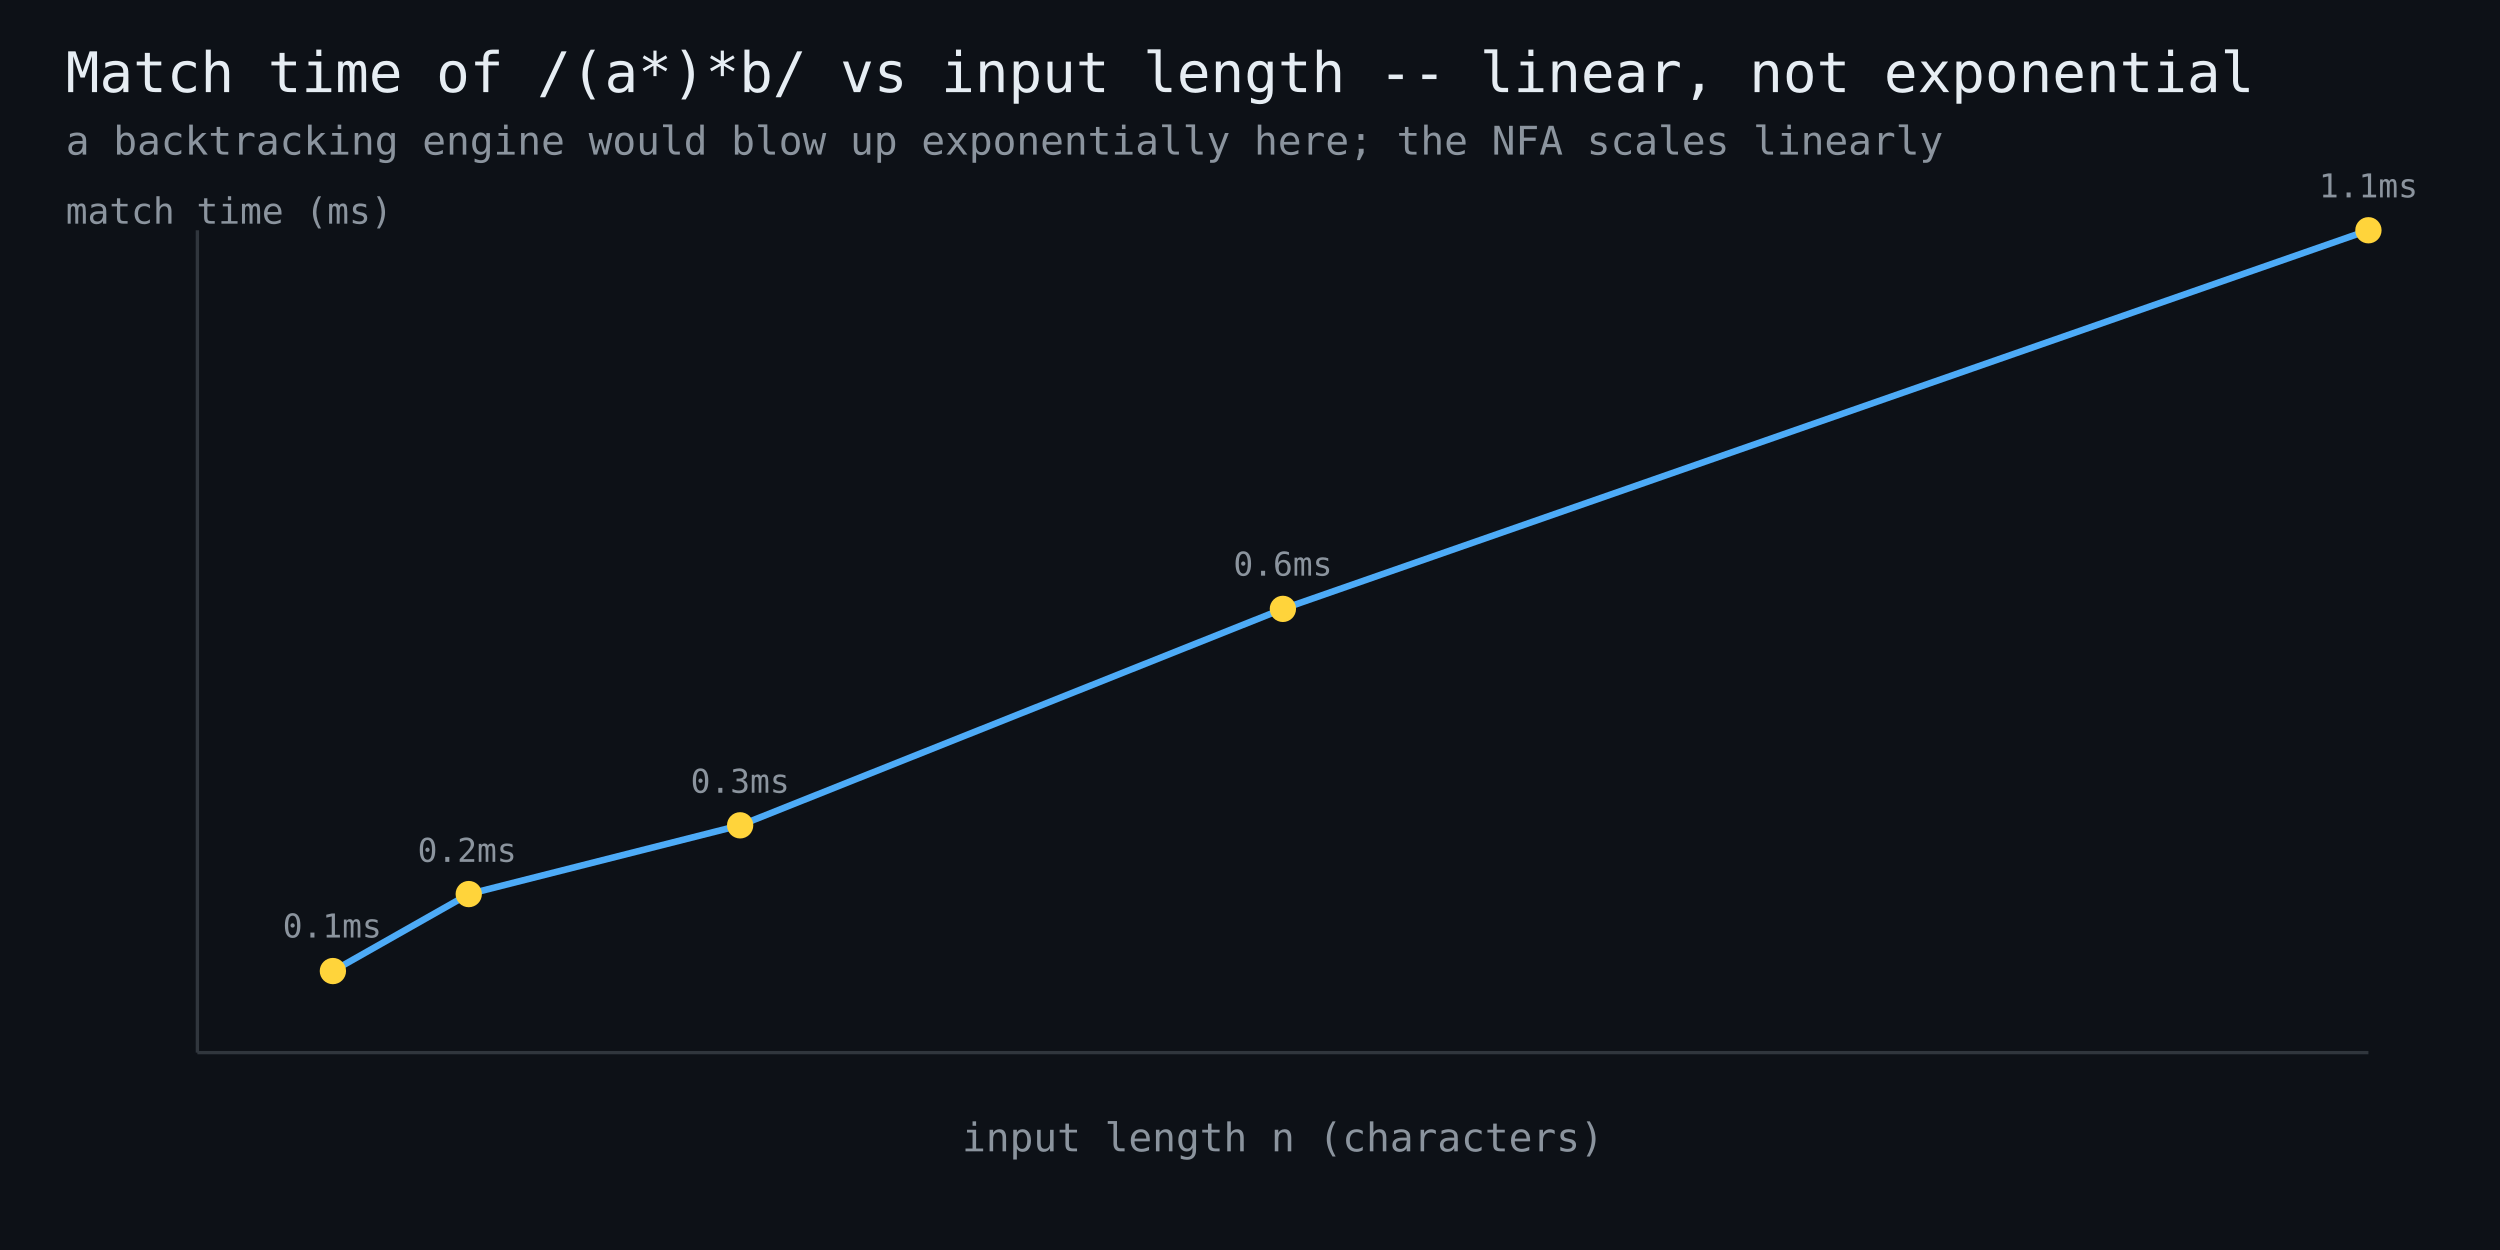
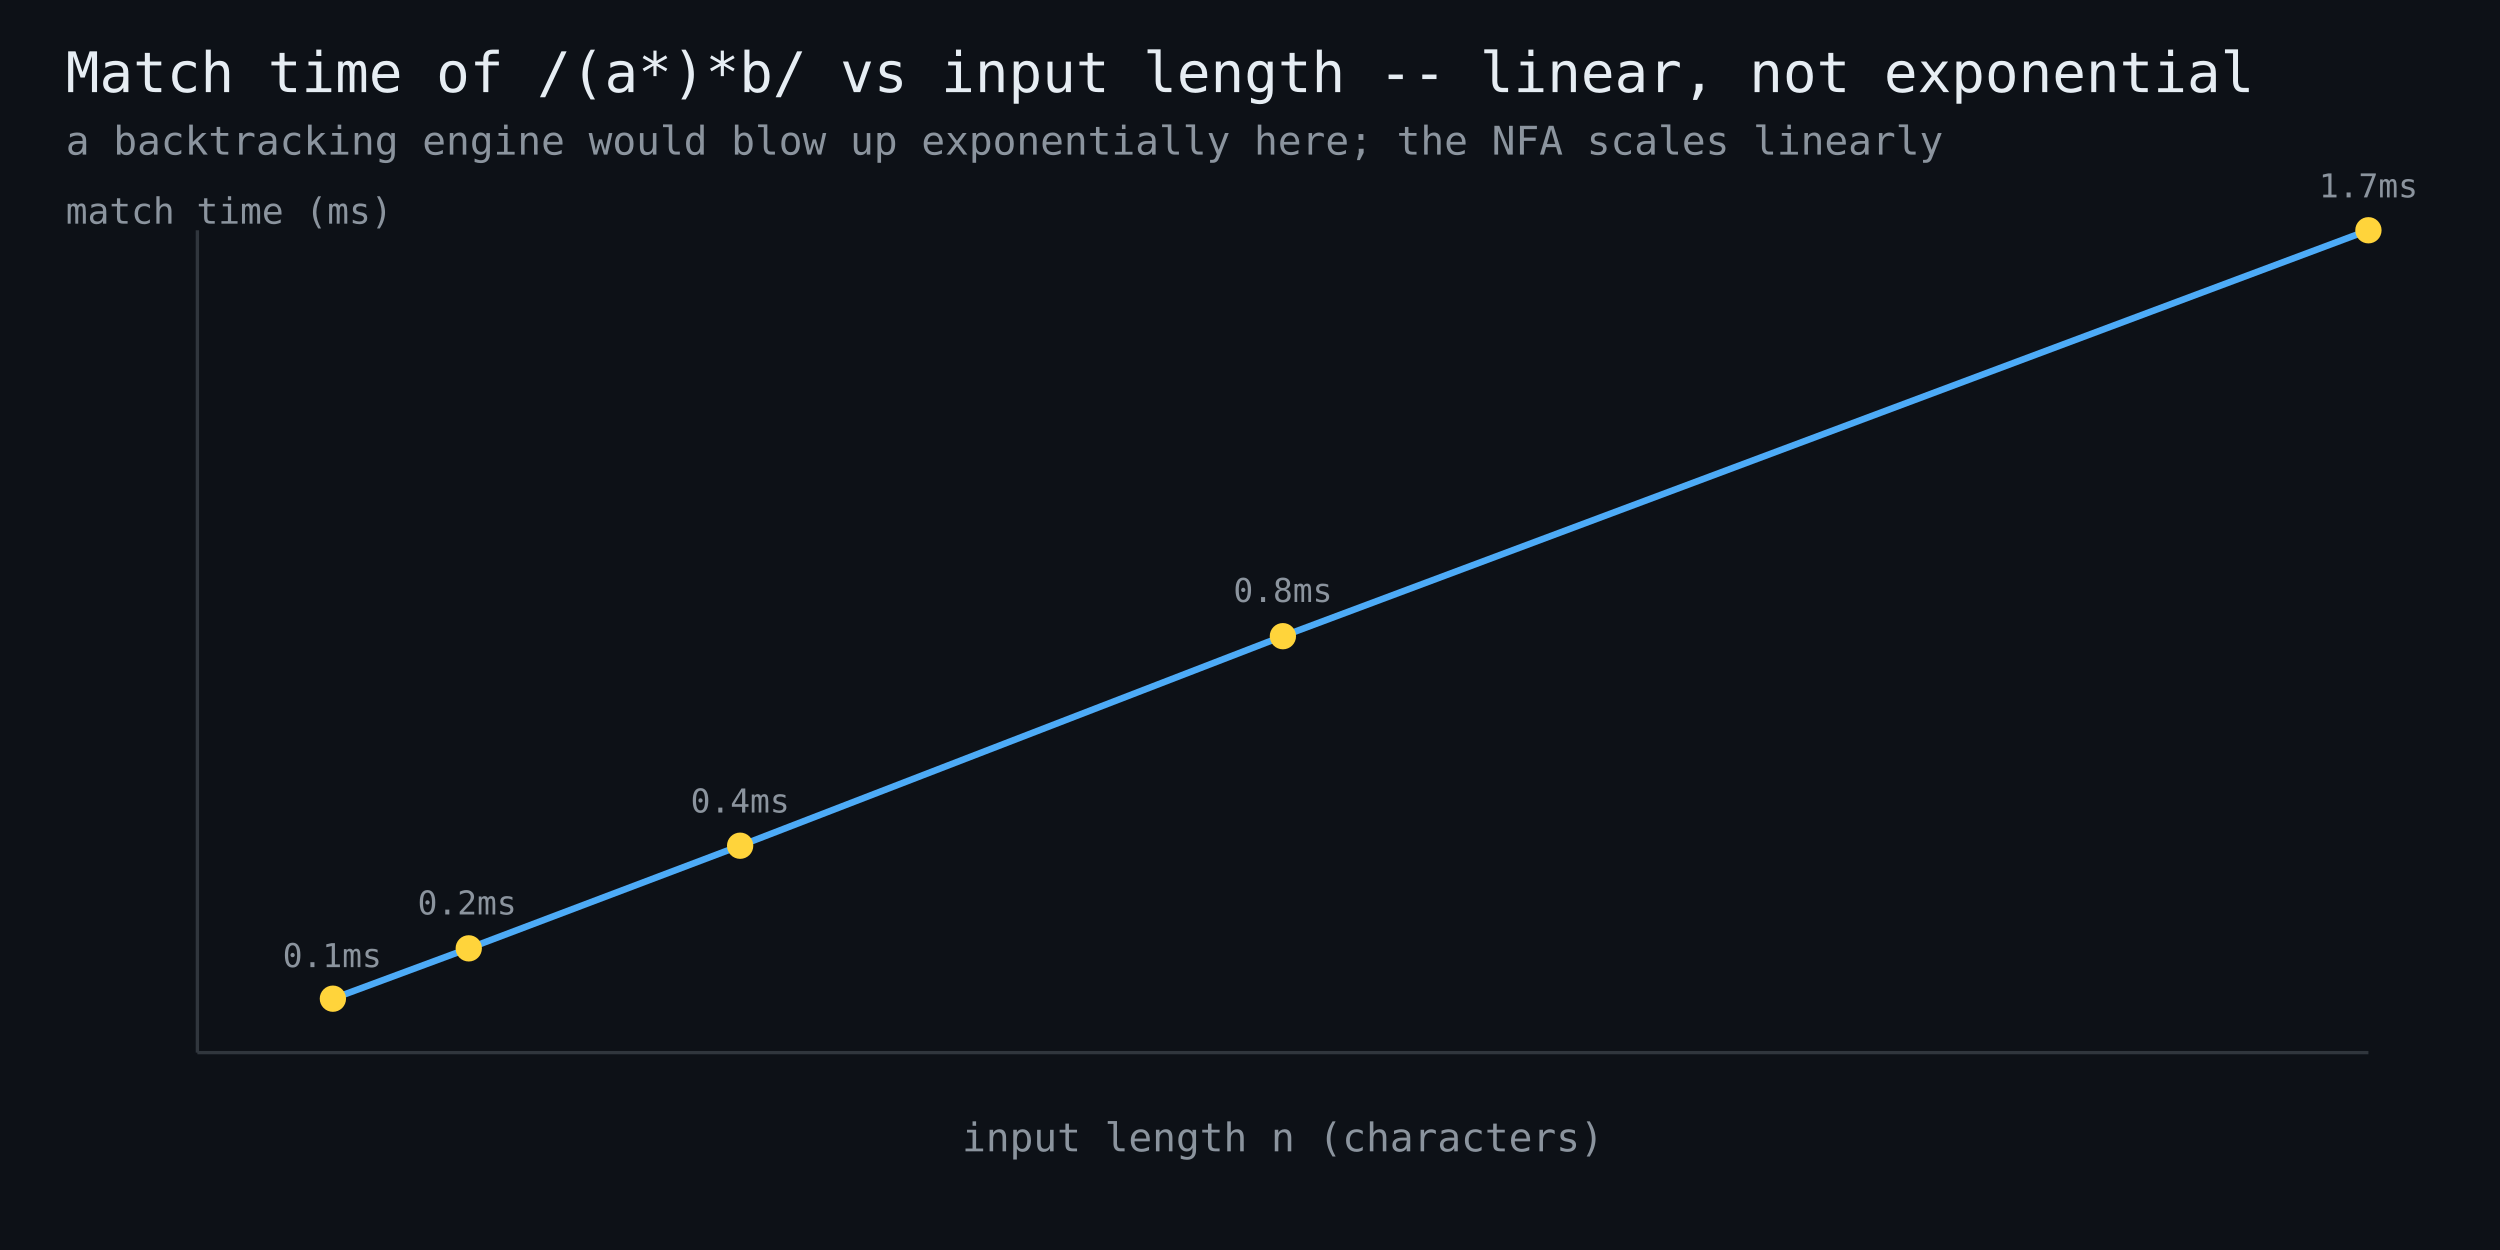
<svg xmlns="http://www.w3.org/2000/svg" width="760" height="380" viewBox="0 0 760 380" font-family="monospace">
  <rect width="760" height="380" fill="#0d1117" />
  <text x="20" y="28" fill="#e6edf3" font-size="17">Match time of /(a*)*b/ vs input length -- linear, not exponential</text>
  <text x="20" y="47" fill="#8b949e" font-size="12">a backtracking engine would blow up exponentially here; the NFA scales linearly</text>
  <line x1="60" y1="320" x2="720" y2="320" stroke="#30363d" stroke-width="1" />
  <line x1="60" y1="320" x2="60" y2="70" stroke="#30363d" stroke-width="1" />
-   <polyline points="101.2,295.2 142.5,271.8 225.0,250.9 390.0,185.1 720.0,70.0" fill="none" stroke="#4dabf7" stroke-width="2" />
-   <circle cx="101.2" cy="295.2" r="4" fill="#ffd43b" />
-   <text x="101" y="285" fill="#8b949e" font-size="10" text-anchor="middle">0.1ms</text>
-   <circle cx="142.5" cy="271.8" r="4" fill="#ffd43b" />
-   <text x="142" y="262" fill="#8b949e" font-size="10" text-anchor="middle">0.2ms</text>
-   <circle cx="225.0" cy="250.9" r="4" fill="#ffd43b" />
-   <text x="225" y="241" fill="#8b949e" font-size="10" text-anchor="middle">0.3ms</text>
-   <circle cx="390.0" cy="185.1" r="4" fill="#ffd43b" />
-   <text x="390" y="175" fill="#8b949e" font-size="10" text-anchor="middle">0.6ms</text>
+   <polyline points="101.2,303.6 142.5,288.3 225.0,257.1 390.0,193.4 720.0,70.0" fill="none" stroke="#4dabf7" stroke-width="2" />
+   <circle cx="101.2" cy="303.6" r="4" fill="#ffd43b" />
+   <text x="101" y="294" fill="#8b949e" font-size="10" text-anchor="middle">0.1ms</text>
+   <circle cx="142.5" cy="288.3" r="4" fill="#ffd43b" />
+   <text x="142" y="278" fill="#8b949e" font-size="10" text-anchor="middle">0.2ms</text>
+   <circle cx="225.0" cy="257.1" r="4" fill="#ffd43b" />
+   <text x="225" y="247" fill="#8b949e" font-size="10" text-anchor="middle">0.4ms</text>
+   <circle cx="390.0" cy="193.4" r="4" fill="#ffd43b" />
+   <text x="390" y="183" fill="#8b949e" font-size="10" text-anchor="middle">0.8ms</text>
  <circle cx="720.0" cy="70.0" r="4" fill="#ffd43b" />
-   <text x="720" y="60" fill="#8b949e" font-size="10" text-anchor="middle">1.1ms</text>
+   <text x="720" y="60" fill="#8b949e" font-size="10" text-anchor="middle">1.7ms</text>
  <text x="390" y="350" fill="#8b949e" font-size="12" text-anchor="middle">input length n (characters)</text>
  <text x="20" y="68" fill="#8b949e" font-size="11">match time (ms)</text>
</svg>
